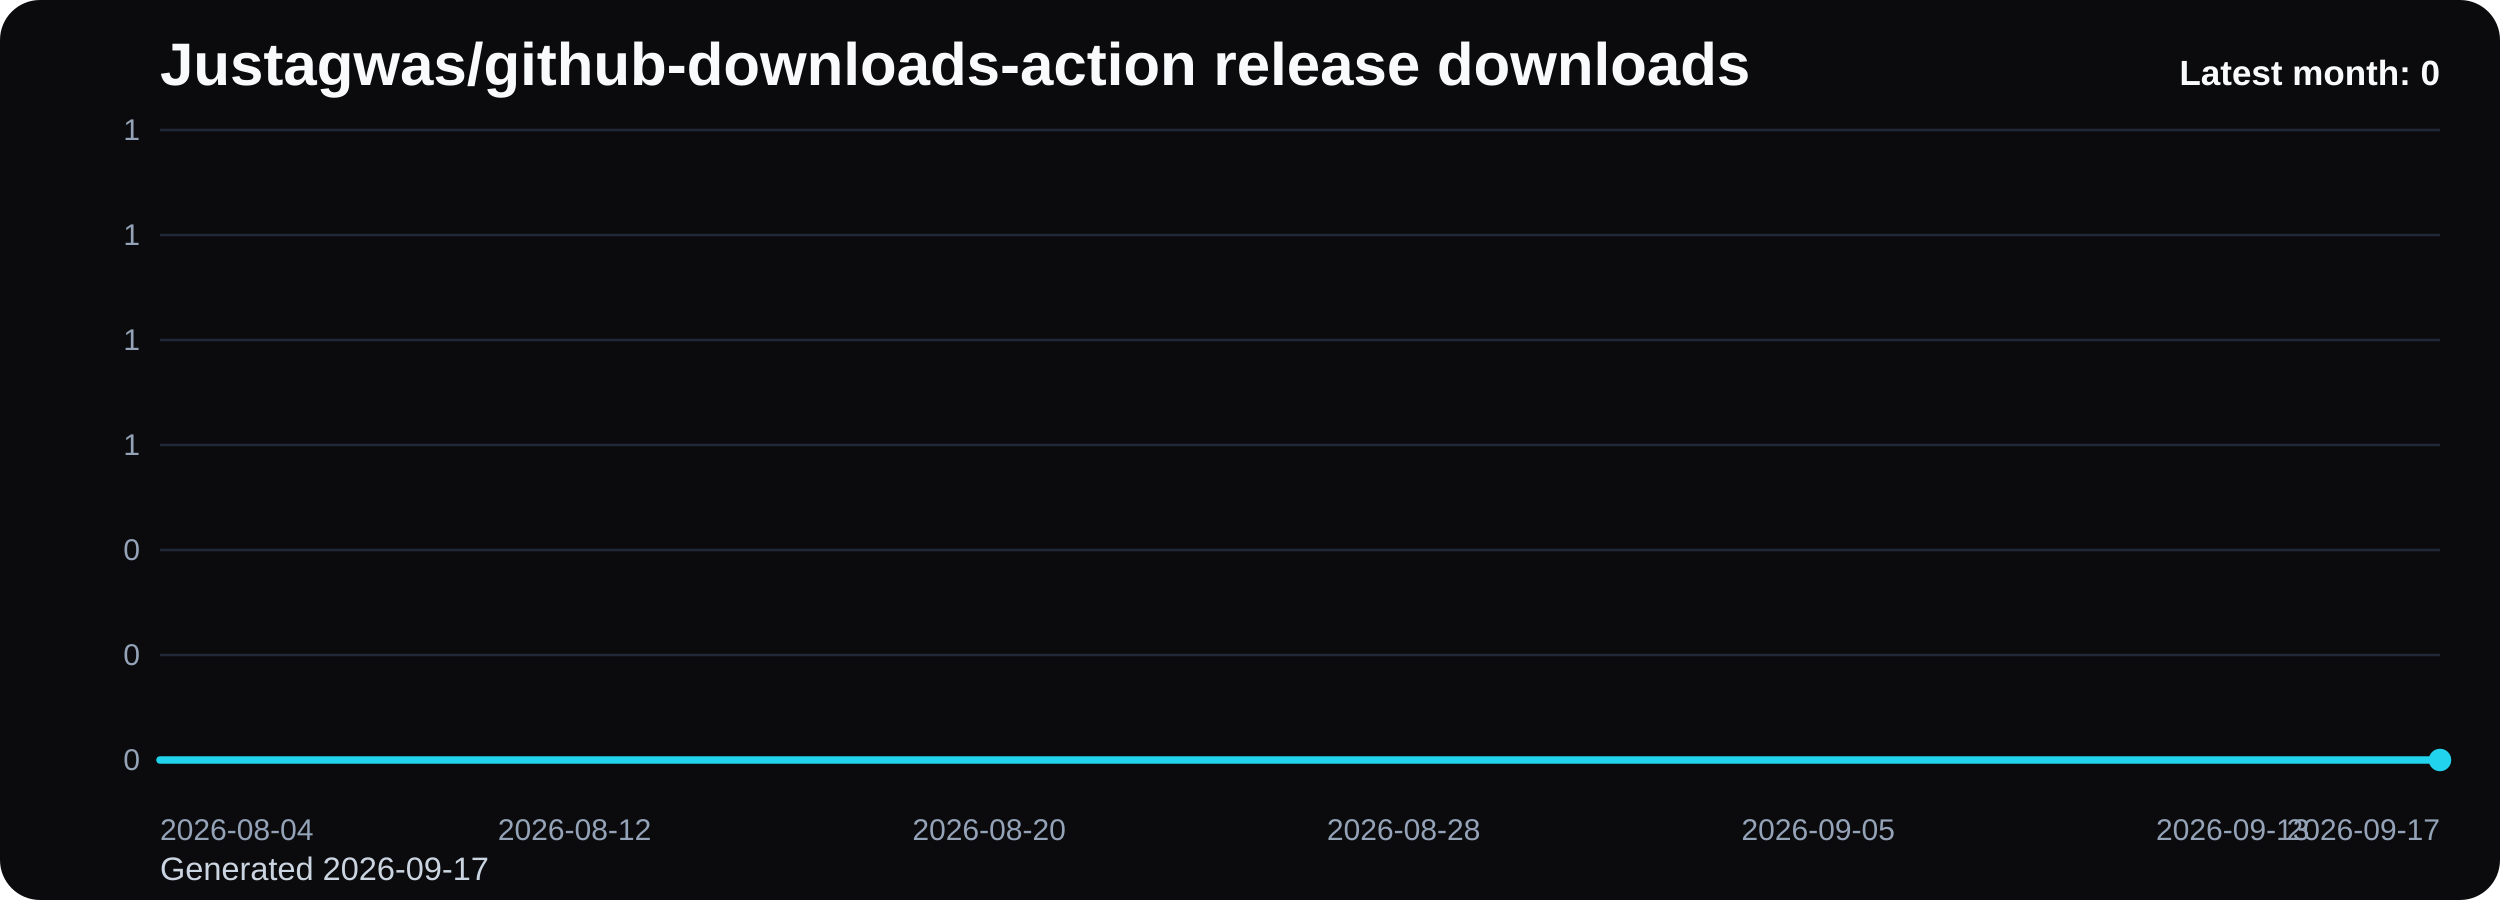
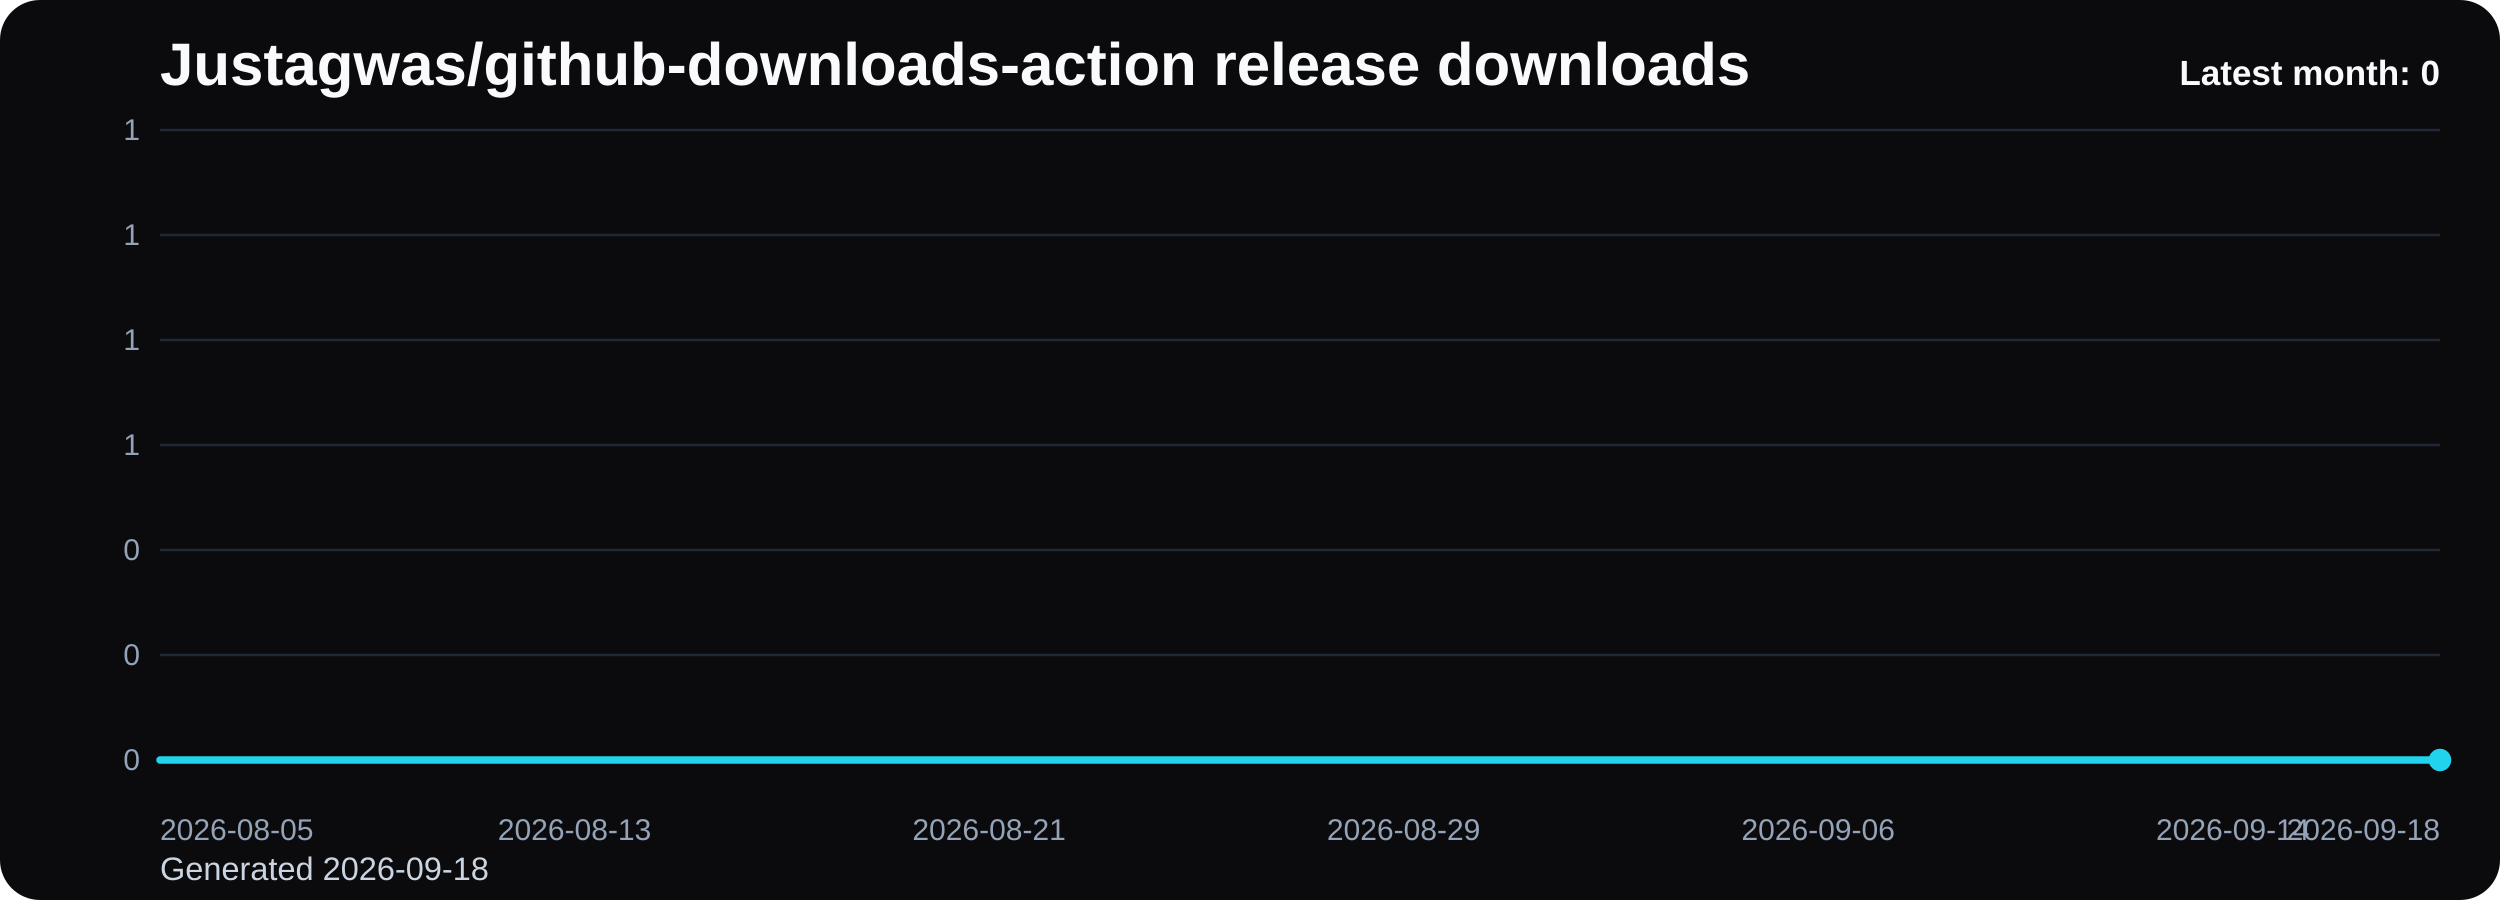
<svg xmlns="http://www.w3.org/2000/svg" viewBox="0 0 1000 360" role="img" aria-label="Justagwas/github-downloads-action release downloads chart">
  <defs>
    <linearGradient id="fill-monthly-black" x1="0" y1="0" x2="0" y2="1">
      <stop offset="0%" stop-color="#22d3ee" stop-opacity="0.32" />
      <stop offset="100%" stop-color="#22d3ee" stop-opacity="0.05" />
    </linearGradient>
    <style>
      .bg { fill: #0b0b0d; }
      .title { font: 700 24px Arial, sans-serif; fill: #f8fafc; }
      .sub { font: 400 13px Arial, sans-serif; fill: #cbd5e1; }
      .grid { stroke: #1f2937; stroke-width: 1; }
      .axis { font: 400 12px Arial, sans-serif; fill: #94a3b8; }
      .line { fill: none; stroke: #22d3ee; stroke-width: 3; stroke-linecap: round; stroke-linejoin: round; }
      .dot { fill: #22d3ee; }
      .value { font: 600 11px Arial, sans-serif; fill: #cbd5e1; }
      .latest { font: 700 14px Arial, sans-serif; fill: #f8fafc; }
    </style>
  </defs>
  <rect class="bg" x="0" y="0" width="1000" height="360" rx="16" />
  <text class="title" x="64" y="34">Justagwas/github-downloads-action release downloads</text>
-   <text class="sub" x="64" y="352">Generated 2026-09-17</text>
+   <text class="sub" x="64" y="352">Generated 2026-09-18</text>
  <line x1="64" y1="52.00" x2="976" y2="52.00" class="grid" />
  <text x="56" y="56.00" text-anchor="end" class="axis">1</text>
  <line x1="64" y1="94.00" x2="976" y2="94.00" class="grid" />
  <text x="56" y="98.00" text-anchor="end" class="axis">1</text>
  <line x1="64" y1="136.00" x2="976" y2="136.00" class="grid" />
  <text x="56" y="140.00" text-anchor="end" class="axis">1</text>
  <line x1="64" y1="178.00" x2="976" y2="178.00" class="grid" />
  <text x="56" y="182.00" text-anchor="end" class="axis">1</text>
  <line x1="64" y1="220.00" x2="976" y2="220.00" class="grid" />
  <text x="56" y="224.00" text-anchor="end" class="axis">0</text>
  <line x1="64" y1="262.00" x2="976" y2="262.00" class="grid" />
  <text x="56" y="266.00" text-anchor="end" class="axis">0</text>
  <line x1="64" y1="304.00" x2="976" y2="304.00" class="grid" />
  <text x="56" y="308.00" text-anchor="end" class="axis">0</text>
  <path d="M 64.00 304 L 64.00 304.00 L 84.73 304.00 L 105.45 304.00 L 126.18 304.00 L 146.91 304.00 L 167.64 304.00 L 188.36 304.00 L 209.09 304.00 L 229.82 304.00 L 250.55 304.00 L 271.27 304.00 L 292.00 304.00 L 312.73 304.00 L 333.45 304.00 L 354.18 304.00 L 374.91 304.00 L 395.64 304.00 L 416.36 304.00 L 437.09 304.00 L 457.82 304.00 L 478.55 304.00 L 499.27 304.00 L 520.00 304.00 L 540.73 304.00 L 561.45 304.00 L 582.18 304.00 L 602.91 304.00 L 623.64 304.00 L 644.36 304.00 L 665.09 304.00 L 685.82 304.00 L 706.55 304.00 L 727.27 304.00 L 748.00 304.00 L 768.73 304.00 L 789.45 304.00 L 810.18 304.00 L 830.91 304.00 L 851.64 304.00 L 872.36 304.00 L 893.09 304.00 L 913.82 304.00 L 934.55 304.00 L 955.27 304.00 L 976.00 304.00 L 976.00 304 Z" fill="url(#fill-monthly-black)" />
  <polyline class="line" points="64.00,304.00 84.73,304.00 105.45,304.00 126.18,304.00 146.91,304.00 167.64,304.00 188.36,304.00 209.09,304.00 229.82,304.00 250.55,304.00 271.27,304.00 292.00,304.00 312.73,304.00 333.45,304.00 354.18,304.00 374.91,304.00 395.64,304.00 416.36,304.00 437.09,304.00 457.82,304.00 478.55,304.00 499.27,304.00 520.00,304.00 540.73,304.00 561.45,304.00 582.18,304.00 602.91,304.00 623.64,304.00 644.36,304.00 665.09,304.00 685.82,304.00 706.55,304.00 727.27,304.00 748.00,304.00 768.73,304.00 789.45,304.00 810.18,304.00 830.91,304.00 851.64,304.00 872.36,304.00 893.09,304.00 913.82,304.00 934.55,304.00 955.27,304.00 976.00,304.00" />
  <circle class="dot" cx="976.00" cy="304.00" r="4.5" />
-   <text class="axis" x="64.00" y="336" text-anchor="start">2026-08-04</text>
-   <text class="axis" x="229.82" y="336" text-anchor="middle">2026-08-12</text>
-   <text class="axis" x="395.64" y="336" text-anchor="middle">2026-08-20</text>
-   <text class="axis" x="561.45" y="336" text-anchor="middle">2026-08-28</text>
-   <text class="axis" x="727.27" y="336" text-anchor="middle">2026-09-05</text>
-   <text class="axis" x="893.09" y="336" text-anchor="middle">2026-09-13</text>
-   <text class="axis" x="976.00" y="336" text-anchor="end">2026-09-17</text>
+   <text class="axis" x="64.00" y="336" text-anchor="start">2026-08-05</text>
+   <text class="axis" x="229.82" y="336" text-anchor="middle">2026-08-13</text>
+   <text class="axis" x="395.64" y="336" text-anchor="middle">2026-08-21</text>
+   <text class="axis" x="561.45" y="336" text-anchor="middle">2026-08-29</text>
+   <text class="axis" x="727.27" y="336" text-anchor="middle">2026-09-06</text>
+   <text class="axis" x="893.09" y="336" text-anchor="middle">2026-09-14</text>
+   <text class="axis" x="976.00" y="336" text-anchor="end">2026-09-18</text>
  <text class="latest" x="976" y="34" text-anchor="end">Latest month: 0</text>
</svg>
